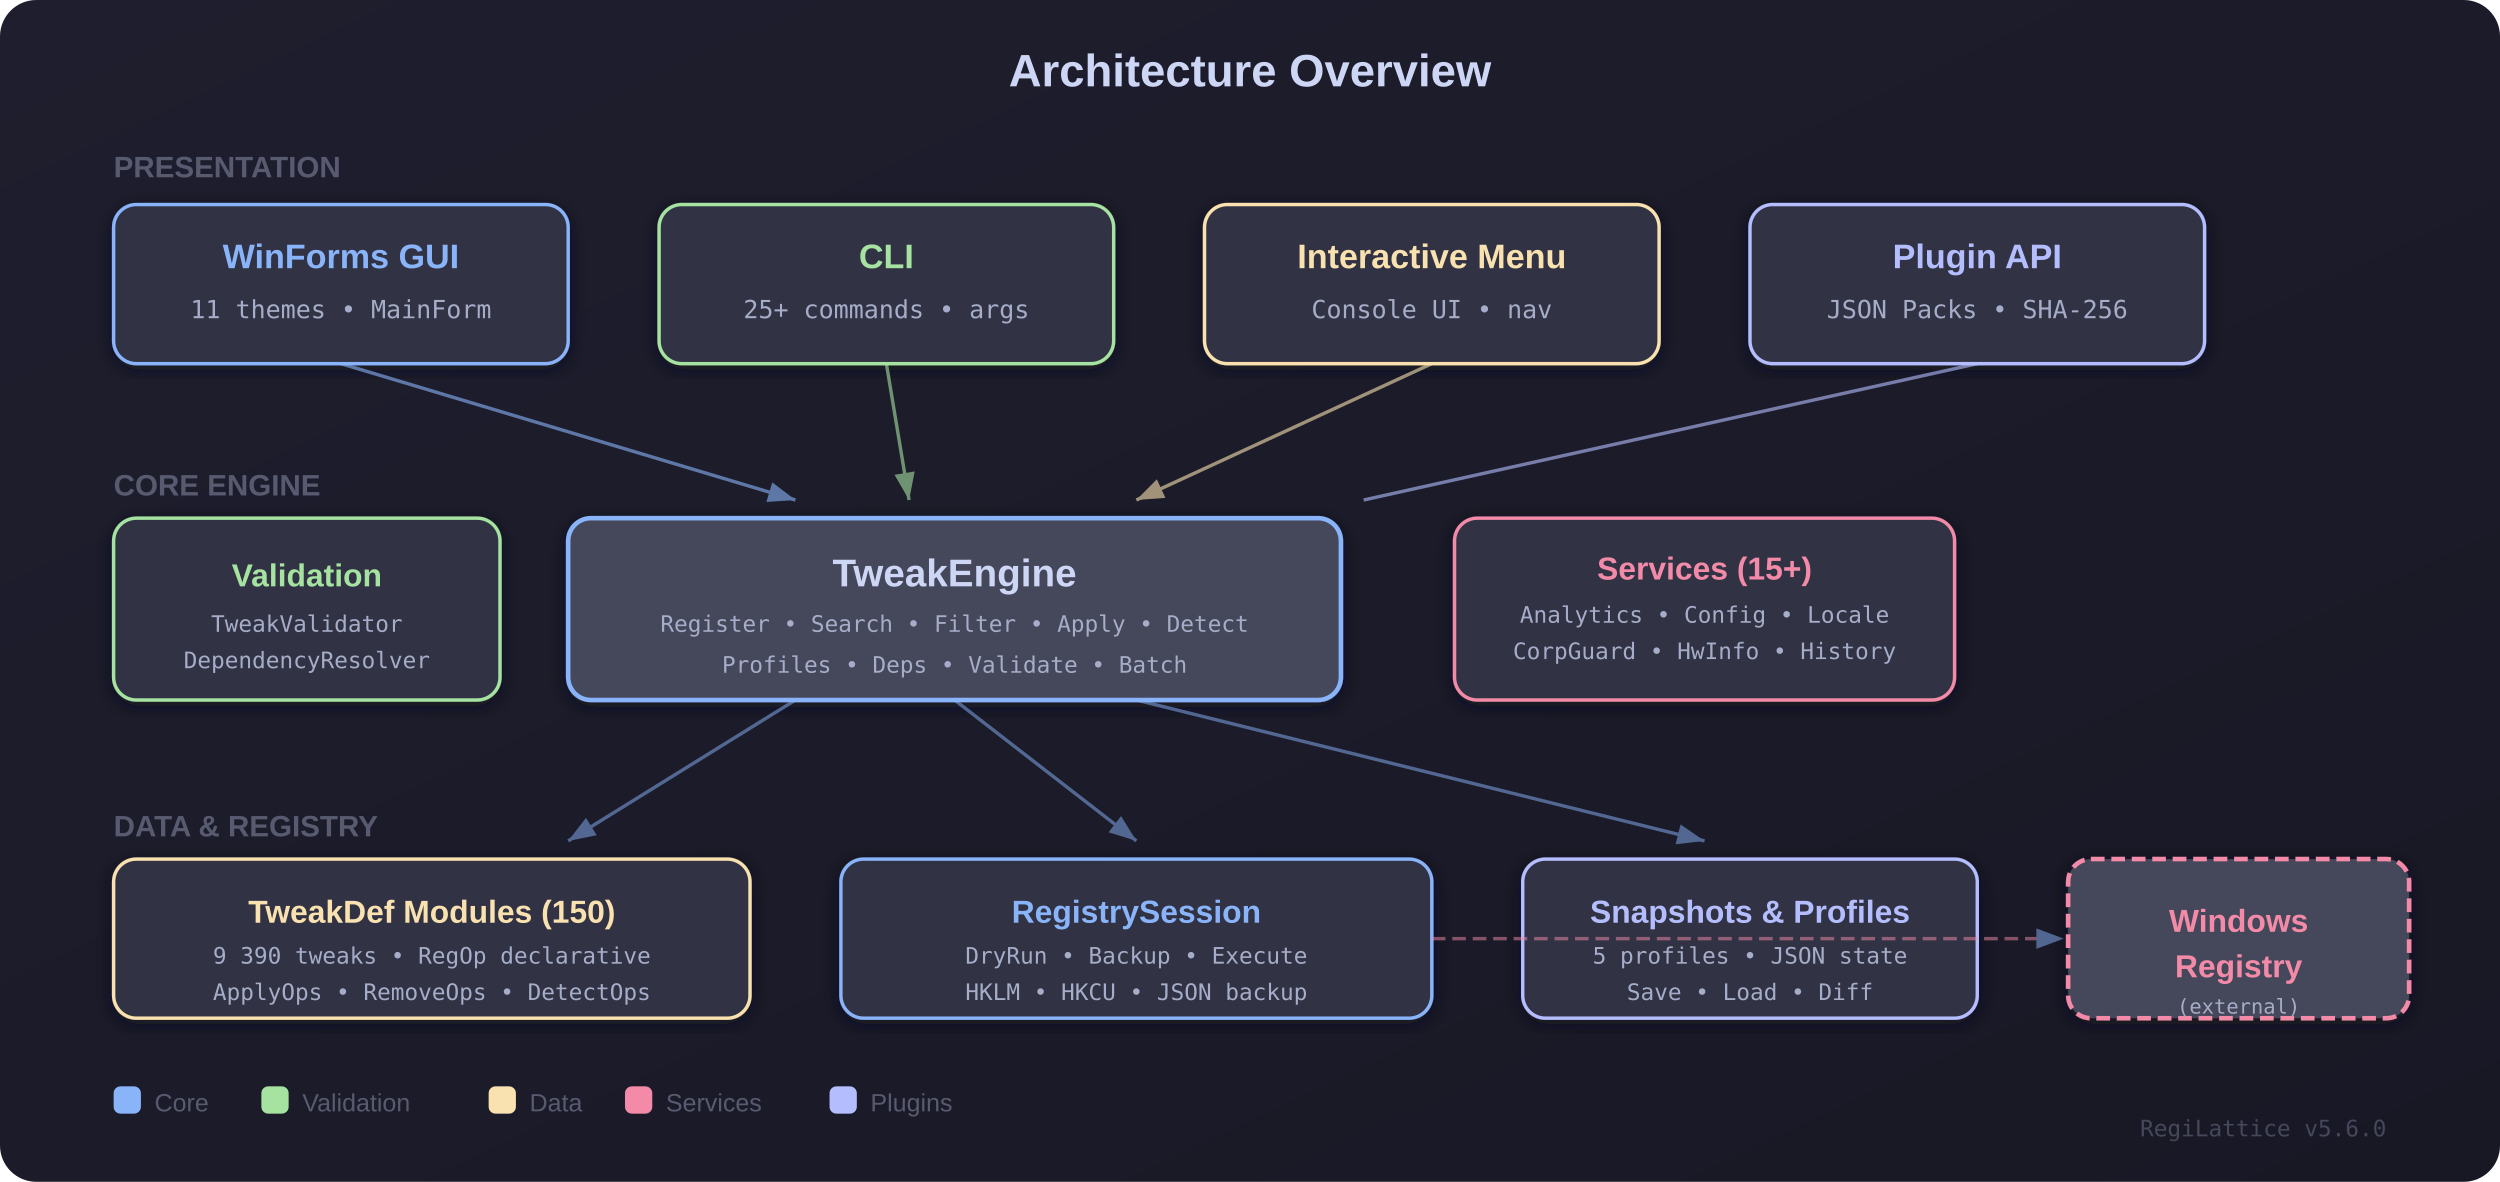
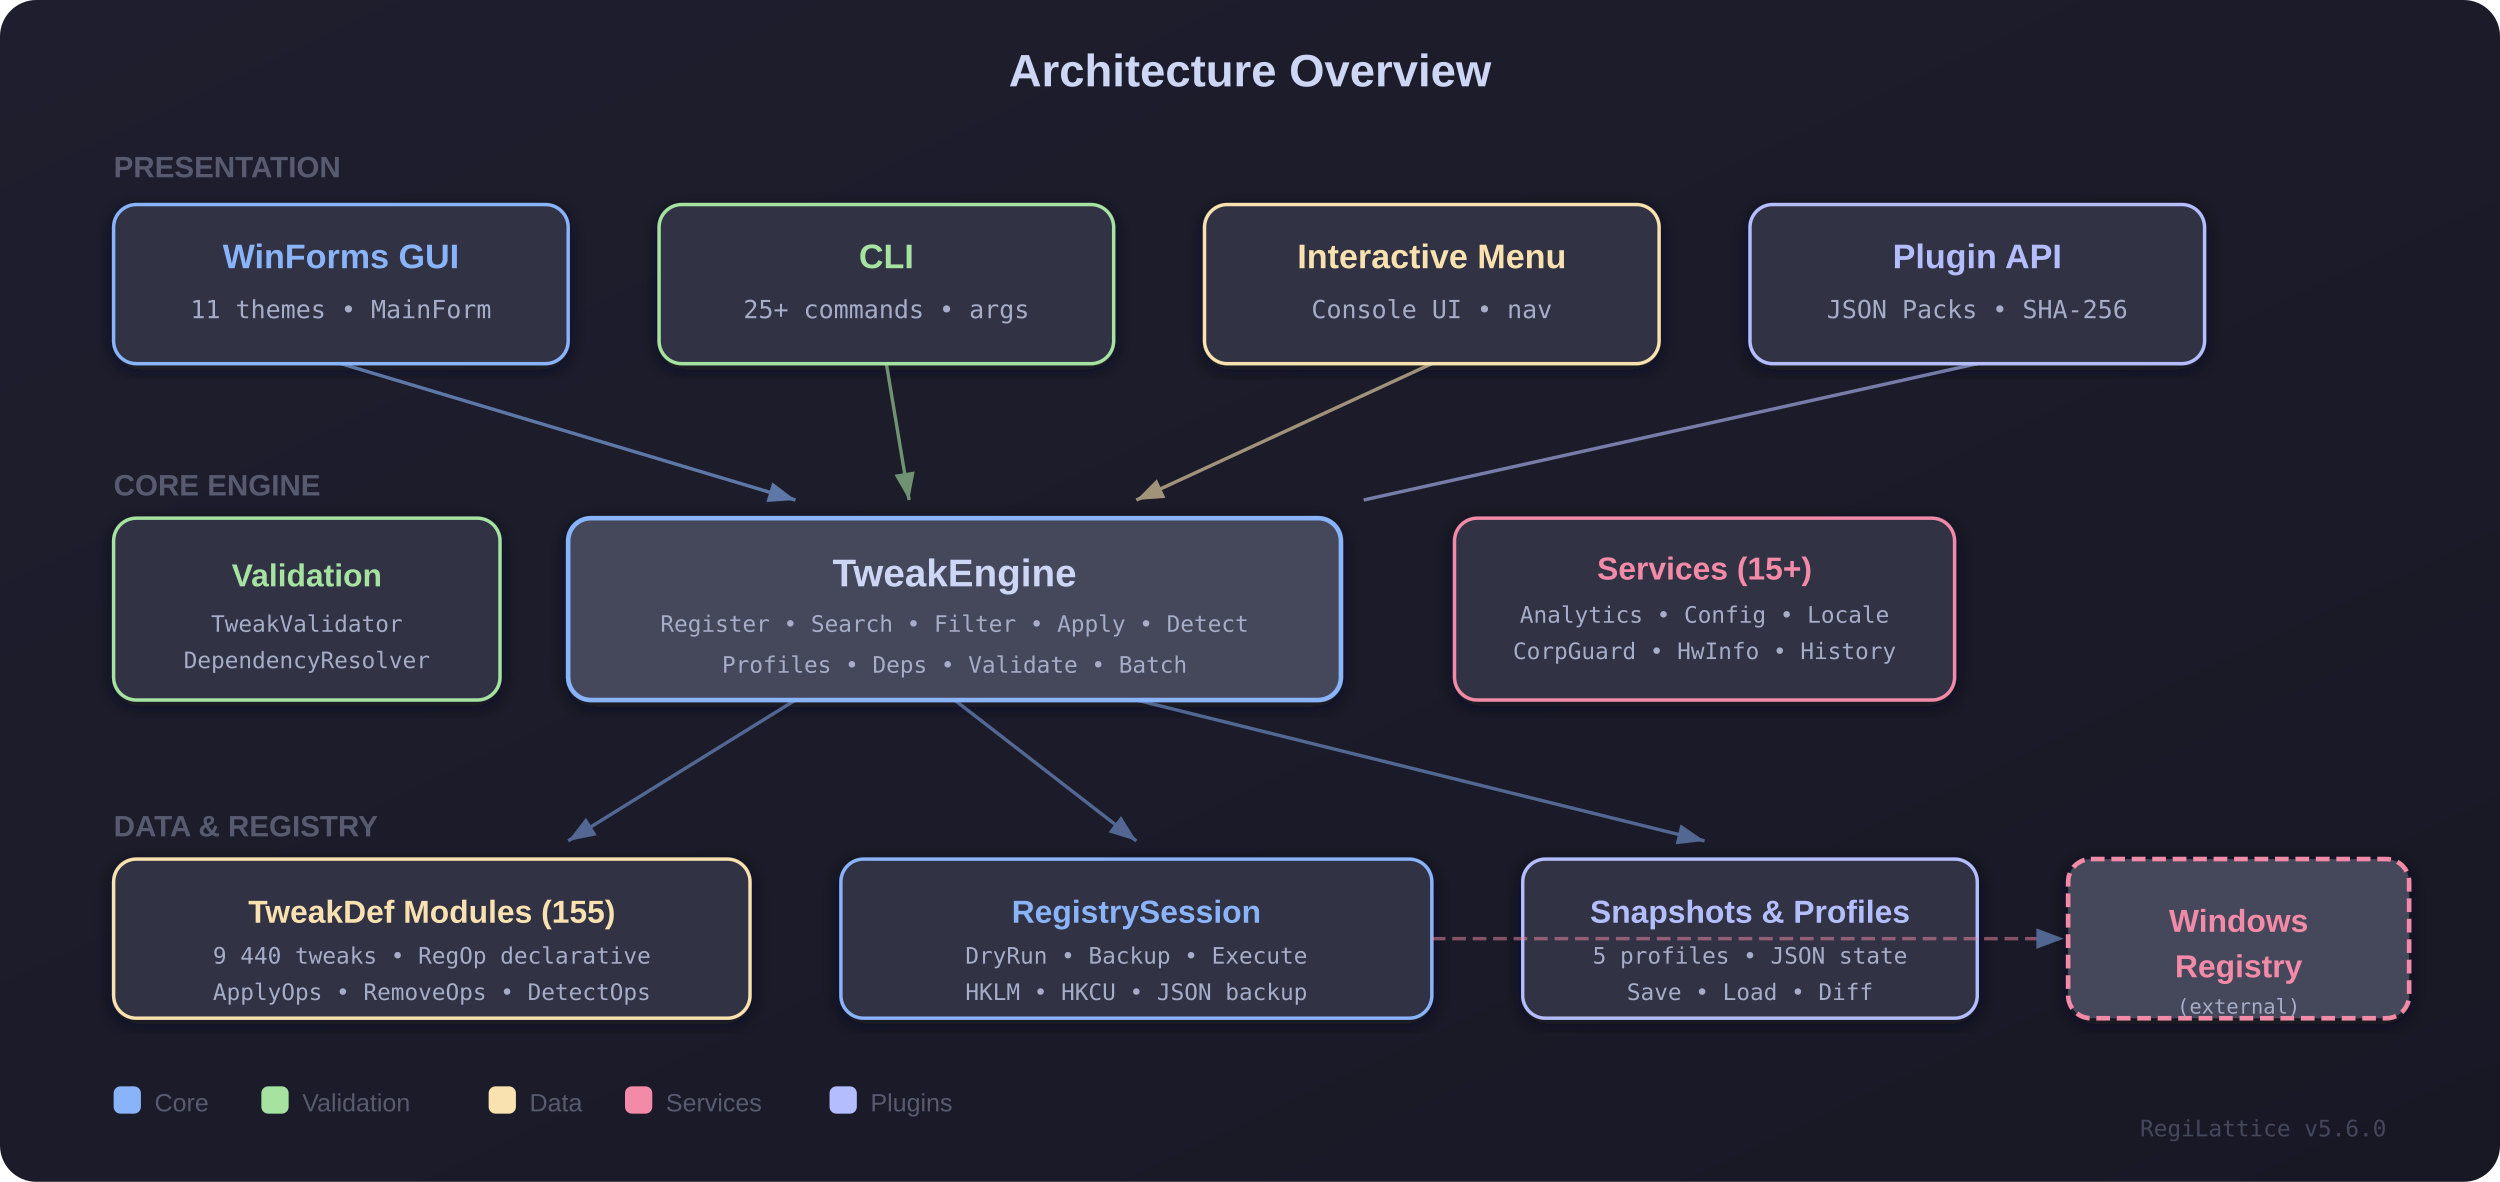
<svg xmlns="http://www.w3.org/2000/svg" width="1100" height="520" viewBox="0 0 1100 520">
  <defs>
    <linearGradient id="bgGrad" x1="0%" y1="0%" x2="100%" y2="100%">
      <stop offset="0%" style="stop-color:#1e1e2e" />
      <stop offset="100%" style="stop-color:#181825" />
    </linearGradient>
    <filter id="shadow">
      <feDropShadow dx="0" dy="2" stdDeviation="4" flood-color="#11111b" flood-opacity="0.6" />
    </filter>
    <marker id="arrowBlue" markerWidth="8" markerHeight="6" refX="8" refY="3" orient="auto">
      <polygon points="0 0, 8 3, 0 6" fill="#89b4fa" />
    </marker>
    <marker id="arrowGreen" markerWidth="8" markerHeight="6" refX="8" refY="3" orient="auto">
      <polygon points="0 0, 8 3, 0 6" fill="#a6e3a1" />
    </marker>
    <marker id="arrowYellow" markerWidth="8" markerHeight="6" refX="8" refY="3" orient="auto">
      <polygon points="0 0, 8 3, 0 6" fill="#f9e2af" />
    </marker>
  </defs>
  <rect width="1100" height="520" fill="url(#bgGrad)" rx="16" />
  <text x="550" y="38" text-anchor="middle" font-family="'Segoe UI', Arial, sans-serif" font-weight="700" font-size="20" fill="#cdd6f4">Architecture Overview</text>
  <text x="50" y="78" font-family="'Segoe UI', Arial, sans-serif" font-weight="600" font-size="13" fill="#585b70">PRESENTATION</text>
  <g filter="url(#shadow)">
    <rect x="50" y="90" width="200" height="70" rx="10" fill="#313244" stroke="#89b4fa" stroke-width="1.5" />
    <text x="150" y="118" text-anchor="middle" font-family="'Segoe UI', Arial, sans-serif" font-weight="700" font-size="15" fill="#89b4fa">WinForms GUI</text>
    <text x="150" y="140" text-anchor="middle" font-family="'Cascadia Code', monospace" font-size="11" fill="#a6adc8">11 themes • MainForm</text>
  </g>
  <g filter="url(#shadow)">
    <rect x="290" y="90" width="200" height="70" rx="10" fill="#313244" stroke="#a6e3a1" stroke-width="1.5" />
    <text x="390" y="118" text-anchor="middle" font-family="'Segoe UI', Arial, sans-serif" font-weight="700" font-size="15" fill="#a6e3a1">CLI</text>
    <text x="390" y="140" text-anchor="middle" font-family="'Cascadia Code', monospace" font-size="11" fill="#a6adc8">25+ commands • args</text>
  </g>
  <g filter="url(#shadow)">
    <rect x="530" y="90" width="200" height="70" rx="10" fill="#313244" stroke="#f9e2af" stroke-width="1.5" />
    <text x="630" y="118" text-anchor="middle" font-family="'Segoe UI', Arial, sans-serif" font-weight="700" font-size="15" fill="#f9e2af">Interactive Menu</text>
    <text x="630" y="140" text-anchor="middle" font-family="'Cascadia Code', monospace" font-size="11" fill="#a6adc8">Console UI • nav</text>
  </g>
  <g filter="url(#shadow)">
    <rect x="770" y="90" width="200" height="70" rx="10" fill="#313244" stroke="#b4befe" stroke-width="1.5" />
    <text x="870" y="118" text-anchor="middle" font-family="'Segoe UI', Arial, sans-serif" font-weight="700" font-size="15" fill="#b4befe">Plugin API</text>
    <text x="870" y="140" text-anchor="middle" font-family="'Cascadia Code', monospace" font-size="11" fill="#a6adc8">JSON Packs • SHA-256</text>
  </g>
  <line x1="150" y1="160" x2="350" y2="220" stroke="#89b4fa" stroke-width="1.5" marker-end="url(#arrowBlue)" opacity="0.6" />
  <line x1="390" y1="160" x2="400" y2="220" stroke="#a6e3a1" stroke-width="1.5" marker-end="url(#arrowGreen)" opacity="0.6" />
  <line x1="630" y1="160" x2="500" y2="220" stroke="#f9e2af" stroke-width="1.5" marker-end="url(#arrowYellow)" opacity="0.6" />
  <line x1="870" y1="160" x2="600" y2="220" stroke="#b4befe" stroke-width="1.5" opacity="0.6" />
  <text x="50" y="218" font-family="'Segoe UI', Arial, sans-serif" font-weight="600" font-size="13" fill="#585b70">CORE ENGINE</text>
  <g filter="url(#shadow)">
    <rect x="250" y="228" width="340" height="80" rx="10" fill="#45475a" stroke="#89b4fa" stroke-width="2" />
    <text x="420" y="258" text-anchor="middle" font-family="'Segoe UI', Arial, sans-serif" font-weight="800" font-size="17" fill="#cdd6f4">TweakEngine</text>
    <text x="420" y="278" text-anchor="middle" font-family="'Cascadia Code', monospace" font-size="10" fill="#a6adc8">Register • Search • Filter • Apply • Detect</text>
    <text x="420" y="296" text-anchor="middle" font-family="'Cascadia Code', monospace" font-size="10" fill="#a6adc8">Profiles • Deps • Validate • Batch</text>
  </g>
  <g filter="url(#shadow)">
    <rect x="640" y="228" width="220" height="80" rx="10" fill="#313244" stroke="#f38ba8" stroke-width="1.5" />
    <text x="750" y="255" text-anchor="middle" font-family="'Segoe UI', Arial, sans-serif" font-weight="700" font-size="14" fill="#f38ba8">Services (15+)</text>
    <text x="750" y="274" text-anchor="middle" font-family="'Cascadia Code', monospace" font-size="10" fill="#a6adc8">Analytics • Config • Locale</text>
    <text x="750" y="290" text-anchor="middle" font-family="'Cascadia Code', monospace" font-size="10" fill="#a6adc8">CorpGuard • HwInfo • History</text>
  </g>
  <g filter="url(#shadow)">
    <rect x="50" y="228" width="170" height="80" rx="10" fill="#313244" stroke="#a6e3a1" stroke-width="1.5" />
    <text x="135" y="258" text-anchor="middle" font-family="'Segoe UI', Arial, sans-serif" font-weight="700" font-size="14" fill="#a6e3a1">Validation</text>
    <text x="135" y="278" text-anchor="middle" font-family="'Cascadia Code', monospace" font-size="10" fill="#a6adc8">TweakValidator</text>
    <text x="135" y="294" text-anchor="middle" font-family="'Cascadia Code', monospace" font-size="10" fill="#a6adc8">DependencyResolver</text>
  </g>
  <line x1="350" y1="308" x2="250" y2="370" stroke="#89b4fa" stroke-width="1.5" marker-end="url(#arrowBlue)" opacity="0.5" />
  <line x1="420" y1="308" x2="500" y2="370" stroke="#89b4fa" stroke-width="1.5" marker-end="url(#arrowBlue)" opacity="0.5" />
  <line x1="500" y1="308" x2="750" y2="370" stroke="#89b4fa" stroke-width="1.5" marker-end="url(#arrowBlue)" opacity="0.5" />
  <text x="50" y="368" font-family="'Segoe UI', Arial, sans-serif" font-weight="600" font-size="13" fill="#585b70">DATA &amp; REGISTRY</text>
  <g filter="url(#shadow)">
    <rect x="50" y="378" width="280" height="70" rx="10" fill="#313244" stroke="#f9e2af" stroke-width="1.5" />
-     <text x="190" y="406" text-anchor="middle" font-family="'Segoe UI', Arial, sans-serif" font-weight="700" font-size="14" fill="#f9e2af">TweakDef Modules (150)</text>
-     <text x="190" y="424" text-anchor="middle" font-family="'Cascadia Code', monospace" font-size="10" fill="#a6adc8">9 390 tweaks • RegOp declarative</text>
+     <text x="190" y="406" text-anchor="middle" font-family="'Segoe UI', Arial, sans-serif" font-weight="700" font-size="14" fill="#f9e2af">TweakDef Modules (155)</text>
+     <text x="190" y="424" text-anchor="middle" font-family="'Cascadia Code', monospace" font-size="10" fill="#a6adc8">9 440 tweaks • RegOp declarative</text>
    <text x="190" y="440" text-anchor="middle" font-family="'Cascadia Code', monospace" font-size="10" fill="#a6adc8">ApplyOps • RemoveOps • DetectOps</text>
  </g>
  <g filter="url(#shadow)">
    <rect x="370" y="378" width="260" height="70" rx="10" fill="#313244" stroke="#89b4fa" stroke-width="1.5" />
    <text x="500" y="406" text-anchor="middle" font-family="'Segoe UI', Arial, sans-serif" font-weight="700" font-size="14" fill="#89b4fa">RegistrySession</text>
    <text x="500" y="424" text-anchor="middle" font-family="'Cascadia Code', monospace" font-size="10" fill="#a6adc8">DryRun • Backup • Execute</text>
    <text x="500" y="440" text-anchor="middle" font-family="'Cascadia Code', monospace" font-size="10" fill="#a6adc8">HKLM • HKCU • JSON backup</text>
  </g>
  <g filter="url(#shadow)">
    <rect x="670" y="378" width="200" height="70" rx="10" fill="#313244" stroke="#b4befe" stroke-width="1.5" />
    <text x="770" y="406" text-anchor="middle" font-family="'Segoe UI', Arial, sans-serif" font-weight="700" font-size="14" fill="#b4befe">Snapshots &amp; Profiles</text>
    <text x="770" y="424" text-anchor="middle" font-family="'Cascadia Code', monospace" font-size="10" fill="#a6adc8">5 profiles • JSON state</text>
    <text x="770" y="440" text-anchor="middle" font-family="'Cascadia Code', monospace" font-size="10" fill="#a6adc8">Save • Load • Diff</text>
  </g>
  <g filter="url(#shadow)">
    <rect x="910" y="378" width="150" height="70" rx="10" fill="#45475a" stroke="#f38ba8" stroke-width="2" stroke-dasharray="6,3" />
    <text x="985" y="410" text-anchor="middle" font-family="'Segoe UI', Arial, sans-serif" font-weight="700" font-size="14" fill="#f38ba8">Windows</text>
    <text x="985" y="430" text-anchor="middle" font-family="'Segoe UI', Arial, sans-serif" font-weight="700" font-size="14" fill="#f38ba8">Registry</text>
    <text x="985" y="446" text-anchor="middle" font-family="'Cascadia Code', monospace" font-size="9" fill="#a6adc8">(external)</text>
  </g>
  <line x1="630" y1="413" x2="908" y2="413" stroke="#f38ba8" stroke-width="1.5" stroke-dasharray="6,3" marker-end="url(#arrowBlue)" opacity="0.5" />
  <g transform="translate(50, 478)" font-family="'Segoe UI', Arial, sans-serif" font-size="11" fill="#585b70">
    <rect x="0" y="0" width="12" height="12" rx="3" fill="#89b4fa" />
    <text x="18" y="11">Core</text>
    <rect x="65" y="0" width="12" height="12" rx="3" fill="#a6e3a1" />
    <text x="83" y="11">Validation</text>
    <rect x="165" y="0" width="12" height="12" rx="3" fill="#f9e2af" />
    <text x="183" y="11">Data</text>
    <rect x="225" y="0" width="12" height="12" rx="3" fill="#f38ba8" />
    <text x="243" y="11">Services</text>
    <rect x="315" y="0" width="12" height="12" rx="3" fill="#b4befe" />
    <text x="333" y="11">Plugins</text>
  </g>
  <text x="1050" y="500" text-anchor="end" font-family="'Cascadia Code', monospace" font-size="10" fill="#45475a">RegiLattice v5.6.0</text>
</svg>
